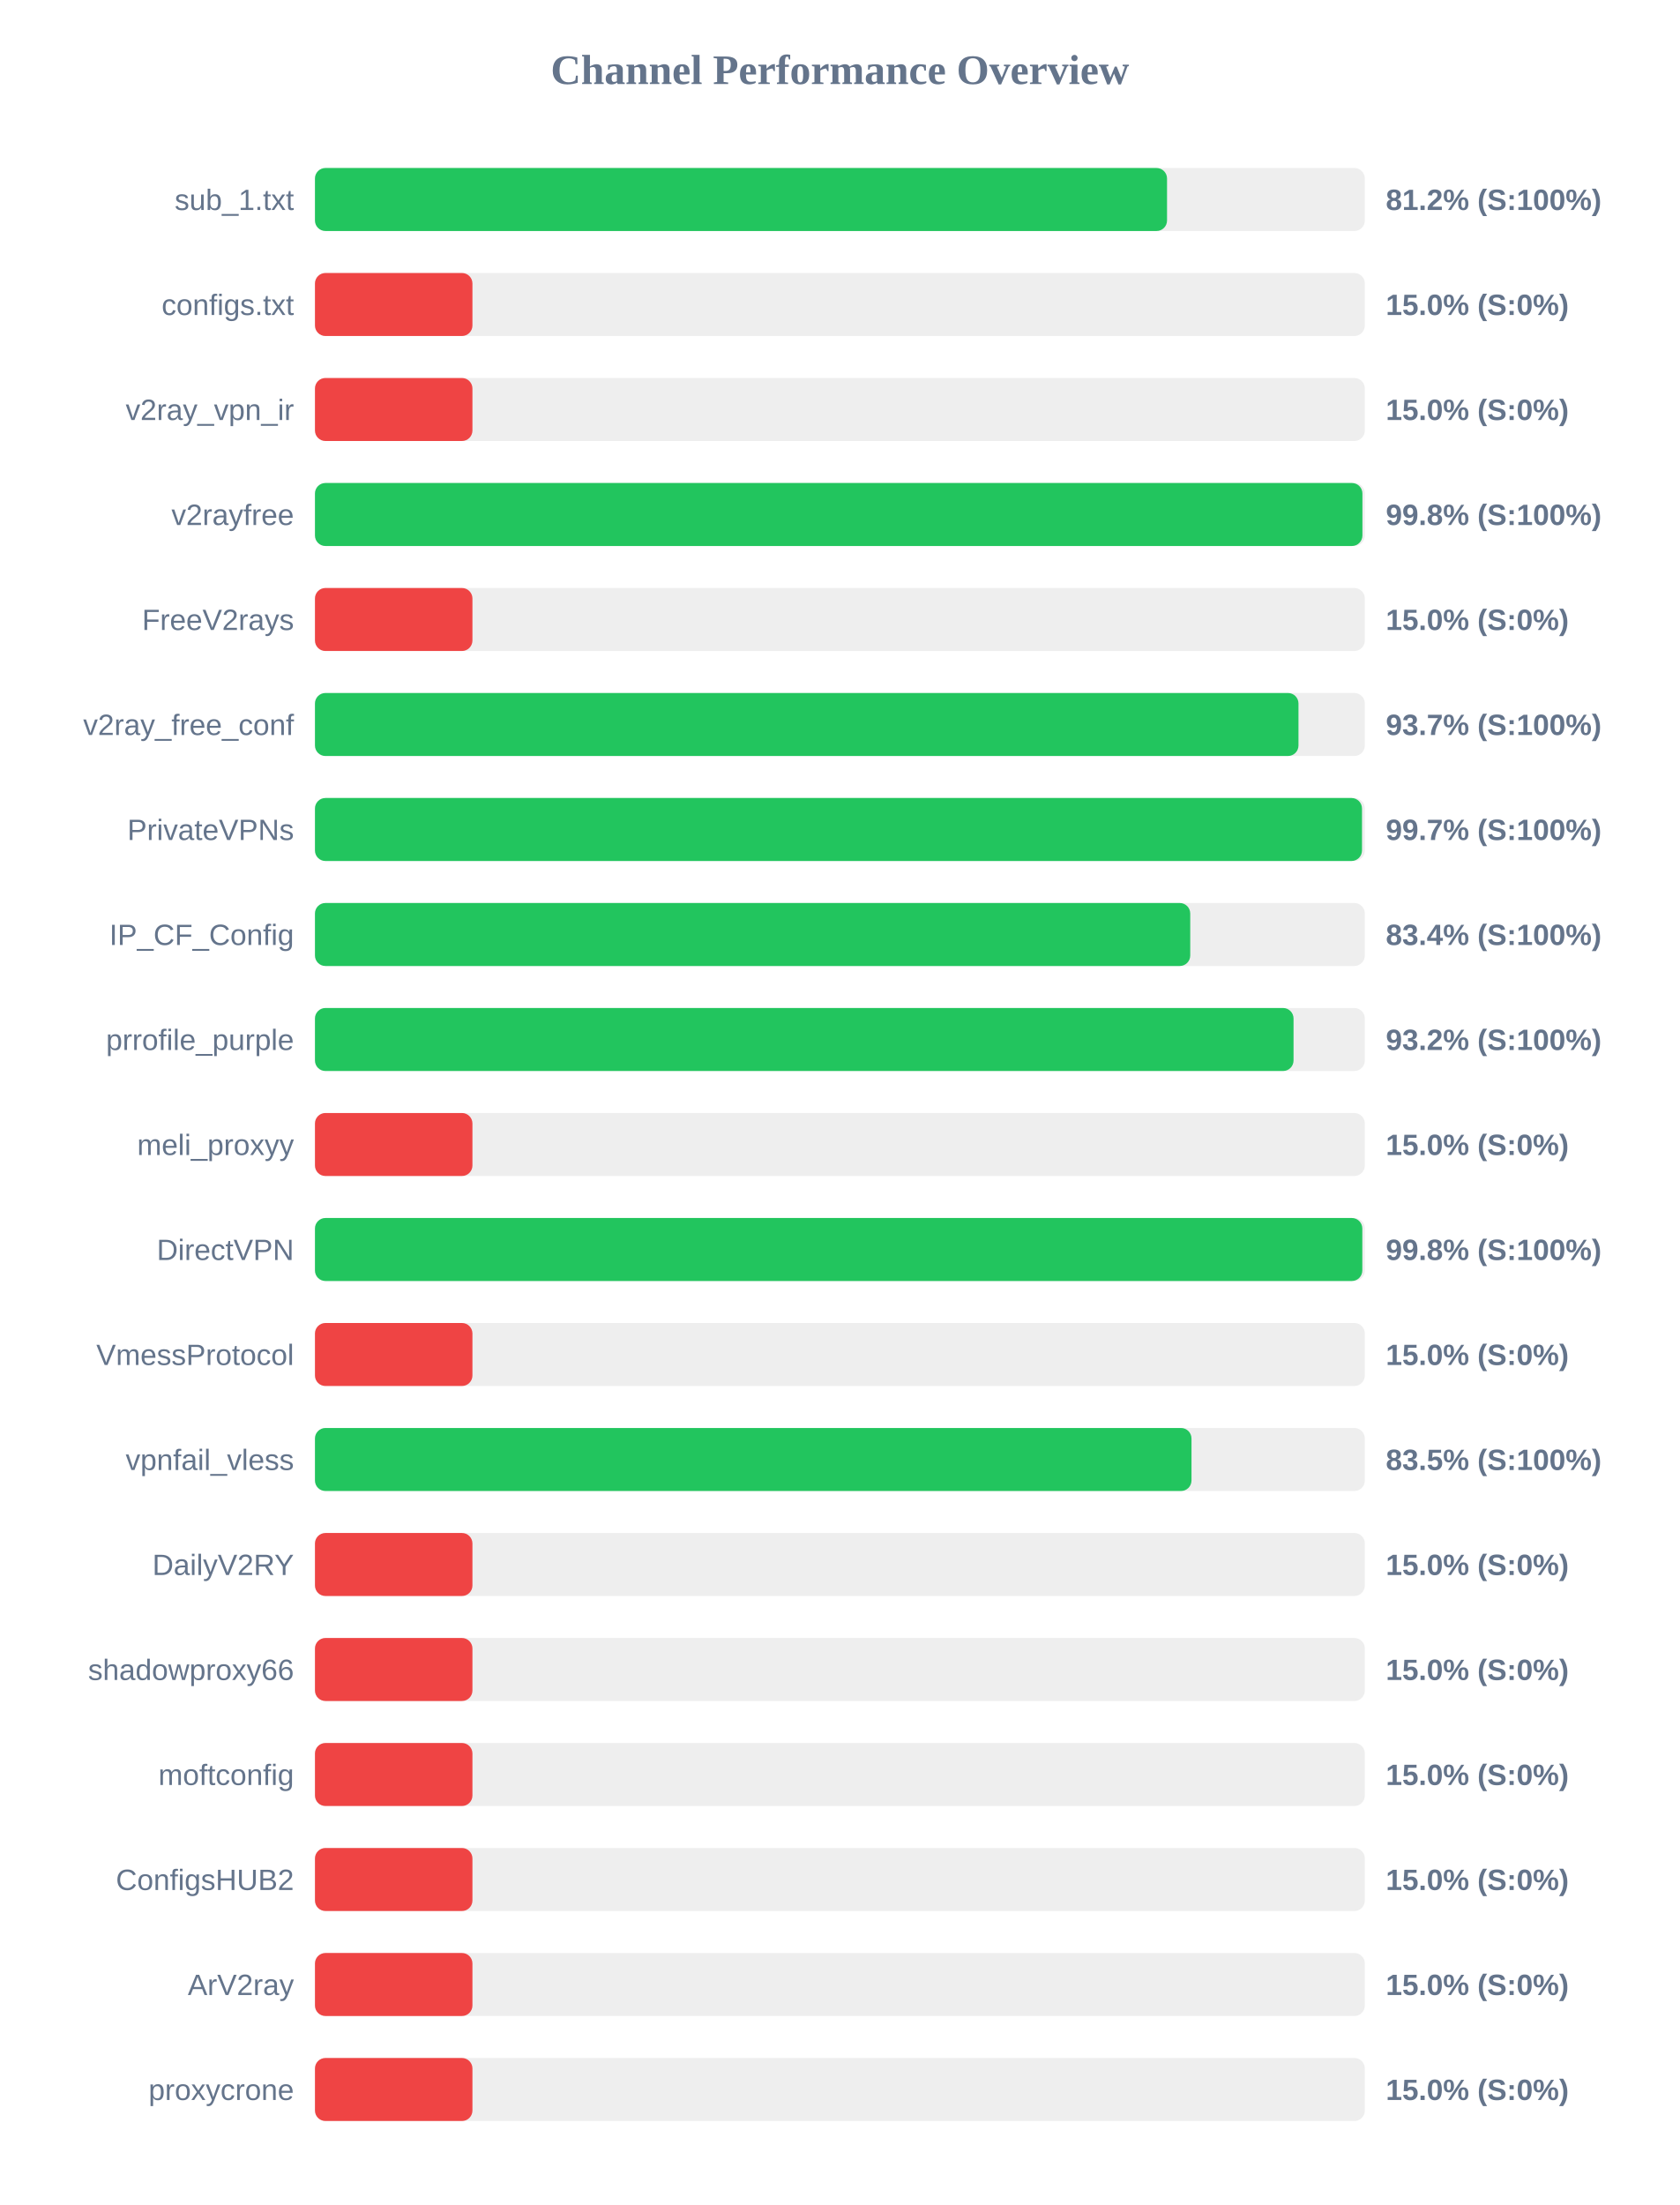
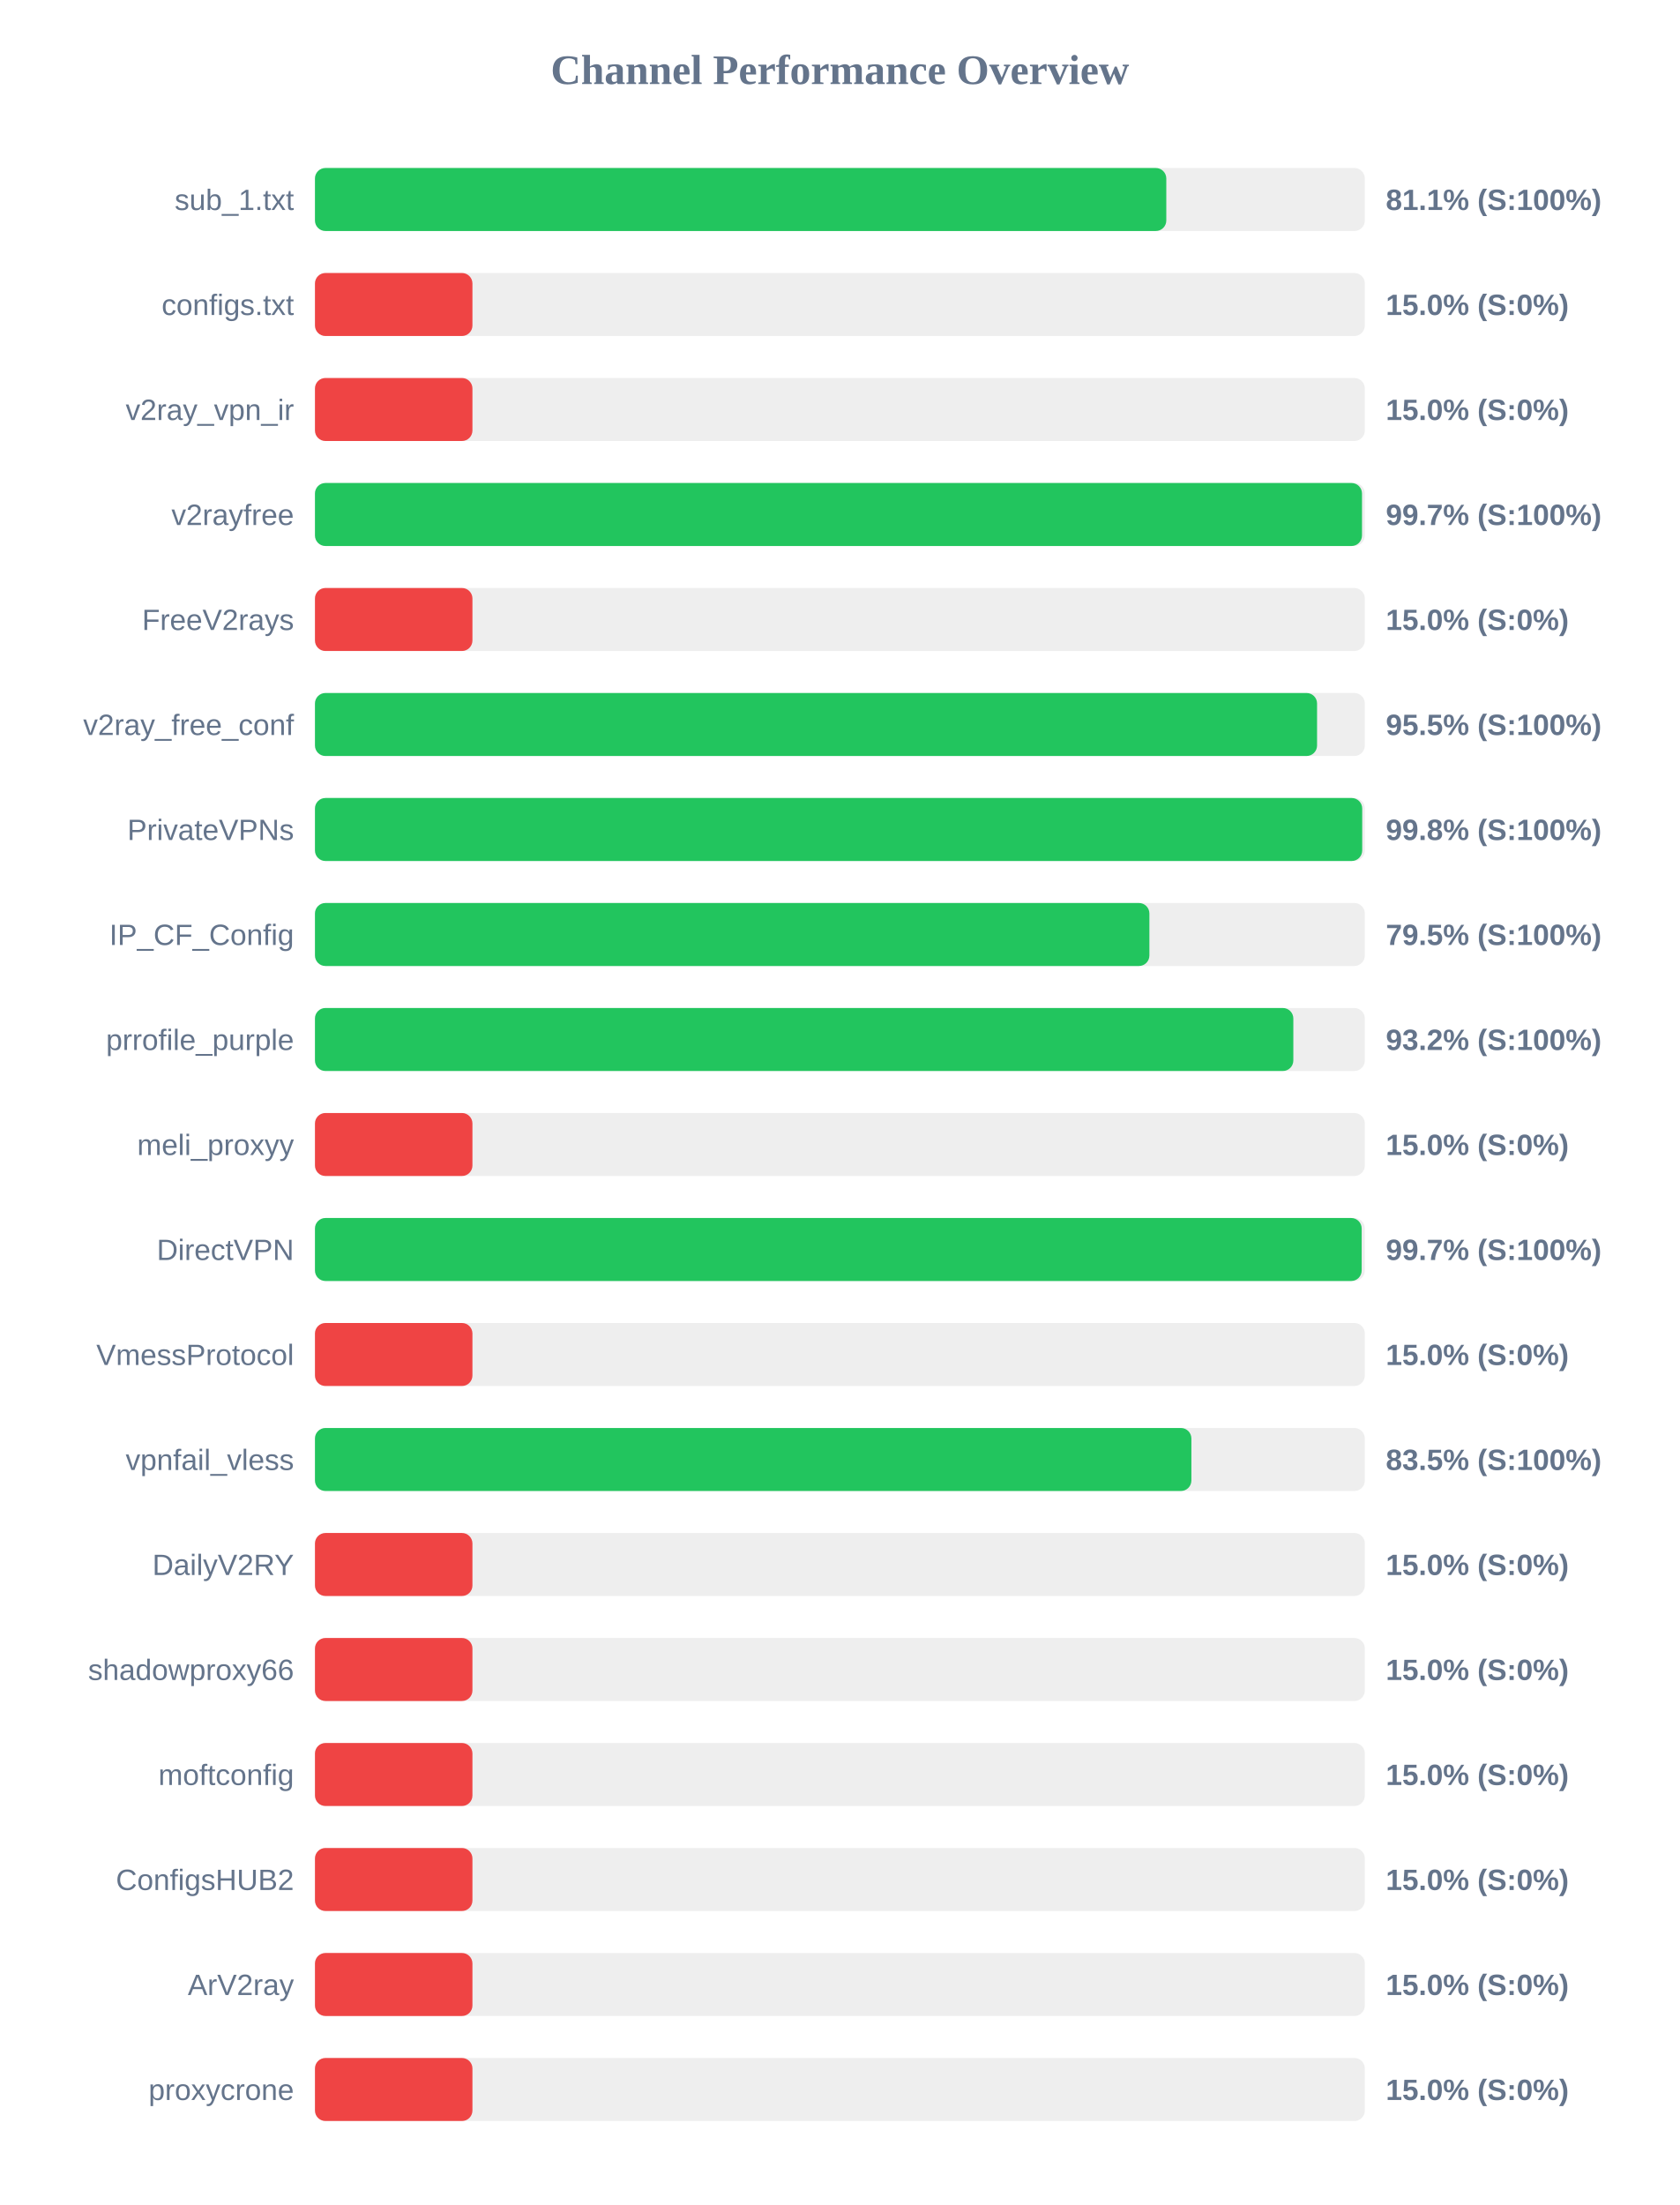
<svg xmlns="http://www.w3.org/2000/svg" width="800" height="1050" version="1.1">
  <style>
        .row { font: 14px Arial; fill: #64748b; }
        .score { font: bold 14px Arial; fill: #64748b; }
    </style>
  <text x="400" y="40" text-anchor="middle" font-size="20px" font-weight="bold" fill="#64748b">Channel Performance Overview</text>
  <rect x="150" y="80" width="500" height="30" fill="#eee" rx="5" />
-   <rect x="150" y="80" width="405.8" height="30" fill="#22c55e" rx="5" />
+   <rect x="150" y="80" width="405.45" height="30" fill="#22c55e" rx="5" />
  <text x="140" y="100" text-anchor="end" class="row">sub_1.txt</text>
-   <text x="660" y="100" text-anchor="start" class="score">81.2% (S:100%)</text>
+   <text x="660" y="100" text-anchor="start" class="score">81.1% (S:100%)</text>
  <rect x="150" y="130" width="500" height="30" fill="#eee" rx="5" />
  <rect x="150" y="130" width="75.0" height="30" fill="#ef4444" rx="5" />
  <text x="140" y="150" text-anchor="end" class="row">configs.txt</text>
  <text x="660" y="150" text-anchor="start" class="score">15.0% (S:0%)</text>
  <rect x="150" y="180" width="500" height="30" fill="#eee" rx="5" />
  <rect x="150" y="180" width="75.0" height="30" fill="#ef4444" rx="5" />
  <text x="140" y="200" text-anchor="end" class="row">v2ray_vpn_ir</text>
  <text x="660" y="200" text-anchor="start" class="score">15.0% (S:0%)</text>
  <rect x="150" y="230" width="500" height="30" fill="#eee" rx="5" />
-   <rect x="150" y="230" width="498.85" height="30" fill="#22c55e" rx="5" />
+   <rect x="150" y="230" width="498.65" height="30" fill="#22c55e" rx="5" />
  <text x="140" y="250" text-anchor="end" class="row">v2rayfree</text>
-   <text x="660" y="250" text-anchor="start" class="score">99.8% (S:100%)</text>
+   <text x="660" y="250" text-anchor="start" class="score">99.7% (S:100%)</text>
  <rect x="150" y="280" width="500" height="30" fill="#eee" rx="5" />
  <rect x="150" y="280" width="75.0" height="30" fill="#ef4444" rx="5" />
  <text x="140" y="300" text-anchor="end" class="row">FreeV2rays</text>
  <text x="660" y="300" text-anchor="start" class="score">15.0% (S:0%)</text>
  <rect x="150" y="330" width="500" height="30" fill="#eee" rx="5" />
-   <rect x="150" y="330" width="468.4" height="30" fill="#22c55e" rx="5" />
+   <rect x="150" y="330" width="477.25" height="30" fill="#22c55e" rx="5" />
  <text x="140" y="350" text-anchor="end" class="row">v2ray_free_conf</text>
-   <text x="660" y="350" text-anchor="start" class="score">93.7% (S:100%)</text>
+   <text x="660" y="350" text-anchor="start" class="score">95.5% (S:100%)</text>
  <rect x="150" y="380" width="500" height="30" fill="#eee" rx="5" />
-   <rect x="150" y="380" width="498.65" height="30" fill="#22c55e" rx="5" />
+   <rect x="150" y="380" width="498.75" height="30" fill="#22c55e" rx="5" />
  <text x="140" y="400" text-anchor="end" class="row">PrivateVPNs</text>
-   <text x="660" y="400" text-anchor="start" class="score">99.7% (S:100%)</text>
+   <text x="660" y="400" text-anchor="start" class="score">99.8% (S:100%)</text>
  <rect x="150" y="430" width="500" height="30" fill="#eee" rx="5" />
-   <rect x="150" y="430" width="416.85" height="30" fill="#22c55e" rx="5" />
+   <rect x="150" y="430" width="397.4" height="30" fill="#22c55e" rx="5" />
  <text x="140" y="450" text-anchor="end" class="row">IP_CF_Config</text>
-   <text x="660" y="450" text-anchor="start" class="score">83.4% (S:100%)</text>
+   <text x="660" y="450" text-anchor="start" class="score">79.5% (S:100%)</text>
  <rect x="150" y="480" width="500" height="30" fill="#eee" rx="5" />
-   <rect x="150" y="480" width="466.05" height="30" fill="#22c55e" rx="5" />
+   <rect x="150" y="480" width="465.95" height="30" fill="#22c55e" rx="5" />
  <text x="140" y="500" text-anchor="end" class="row">prrofile_purple</text>
  <text x="660" y="500" text-anchor="start" class="score">93.2% (S:100%)</text>
  <rect x="150" y="530" width="500" height="30" fill="#eee" rx="5" />
  <rect x="150" y="530" width="75.0" height="30" fill="#ef4444" rx="5" />
  <text x="140" y="550" text-anchor="end" class="row">meli_proxyy</text>
  <text x="660" y="550" text-anchor="start" class="score">15.0% (S:0%)</text>
  <rect x="150" y="580" width="500" height="30" fill="#eee" rx="5" />
-   <rect x="150" y="580" width="498.8" height="30" fill="#22c55e" rx="5" />
+   <rect x="150" y="580" width="498.5" height="30" fill="#22c55e" rx="5" />
  <text x="140" y="600" text-anchor="end" class="row">DirectVPN</text>
-   <text x="660" y="600" text-anchor="start" class="score">99.8% (S:100%)</text>
+   <text x="660" y="600" text-anchor="start" class="score">99.7% (S:100%)</text>
  <rect x="150" y="630" width="500" height="30" fill="#eee" rx="5" />
  <rect x="150" y="630" width="75.0" height="30" fill="#ef4444" rx="5" />
  <text x="140" y="650" text-anchor="end" class="row">VmessProtocol</text>
  <text x="660" y="650" text-anchor="start" class="score">15.0% (S:0%)</text>
  <rect x="150" y="680" width="500" height="30" fill="#eee" rx="5" />
-   <rect x="150" y="680" width="417.45" height="30" fill="#22c55e" rx="5" />
+   <rect x="150" y="680" width="417.4" height="30" fill="#22c55e" rx="5" />
  <text x="140" y="700" text-anchor="end" class="row">vpnfail_vless</text>
  <text x="660" y="700" text-anchor="start" class="score">83.5% (S:100%)</text>
  <rect x="150" y="730" width="500" height="30" fill="#eee" rx="5" />
  <rect x="150" y="730" width="75.0" height="30" fill="#ef4444" rx="5" />
  <text x="140" y="750" text-anchor="end" class="row">DailyV2RY</text>
  <text x="660" y="750" text-anchor="start" class="score">15.0% (S:0%)</text>
  <rect x="150" y="780" width="500" height="30" fill="#eee" rx="5" />
  <rect x="150" y="780" width="75.0" height="30" fill="#ef4444" rx="5" />
  <text x="140" y="800" text-anchor="end" class="row">shadowproxy66</text>
  <text x="660" y="800" text-anchor="start" class="score">15.0% (S:0%)</text>
  <rect x="150" y="830" width="500" height="30" fill="#eee" rx="5" />
  <rect x="150" y="830" width="75.0" height="30" fill="#ef4444" rx="5" />
  <text x="140" y="850" text-anchor="end" class="row">moftconfig</text>
  <text x="660" y="850" text-anchor="start" class="score">15.0% (S:0%)</text>
  <rect x="150" y="880" width="500" height="30" fill="#eee" rx="5" />
  <rect x="150" y="880" width="75.0" height="30" fill="#ef4444" rx="5" />
  <text x="140" y="900" text-anchor="end" class="row">ConfigsHUB2</text>
  <text x="660" y="900" text-anchor="start" class="score">15.0% (S:0%)</text>
  <rect x="150" y="930" width="500" height="30" fill="#eee" rx="5" />
  <rect x="150" y="930" width="75.0" height="30" fill="#ef4444" rx="5" />
  <text x="140" y="950" text-anchor="end" class="row">ArV2ray</text>
  <text x="660" y="950" text-anchor="start" class="score">15.0% (S:0%)</text>
  <rect x="150" y="980" width="500" height="30" fill="#eee" rx="5" />
  <rect x="150" y="980" width="75.0" height="30" fill="#ef4444" rx="5" />
  <text x="140" y="1000" text-anchor="end" class="row">proxycrone</text>
  <text x="660" y="1000" text-anchor="start" class="score">15.0% (S:0%)</text>
</svg>
